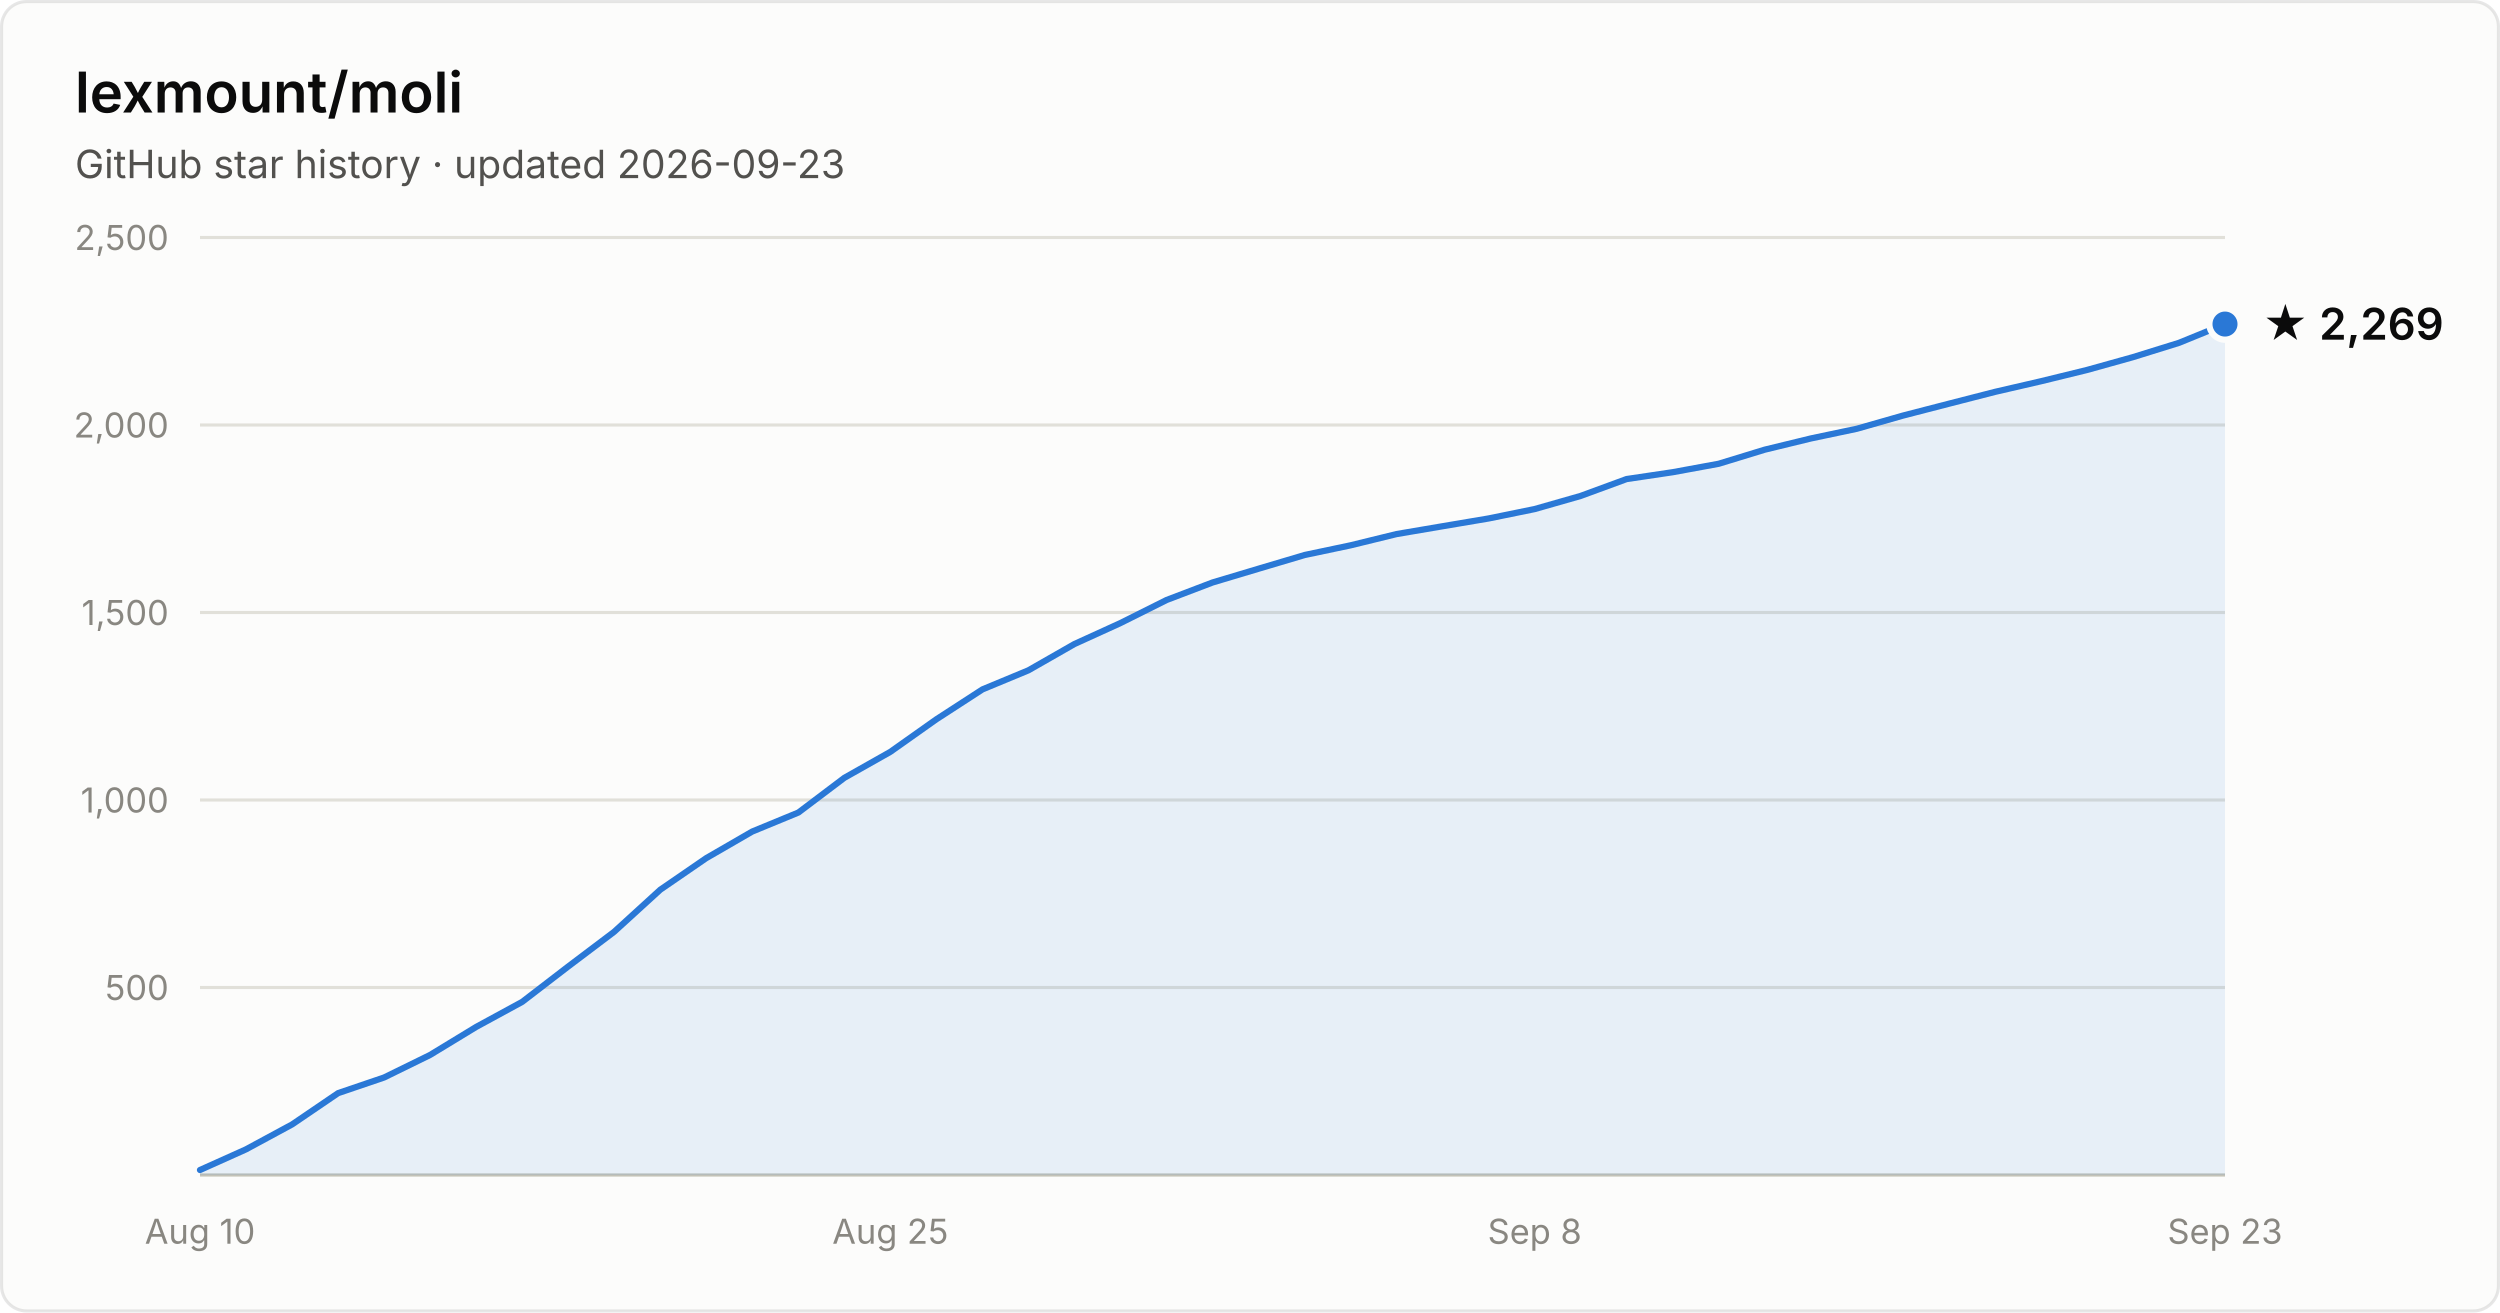
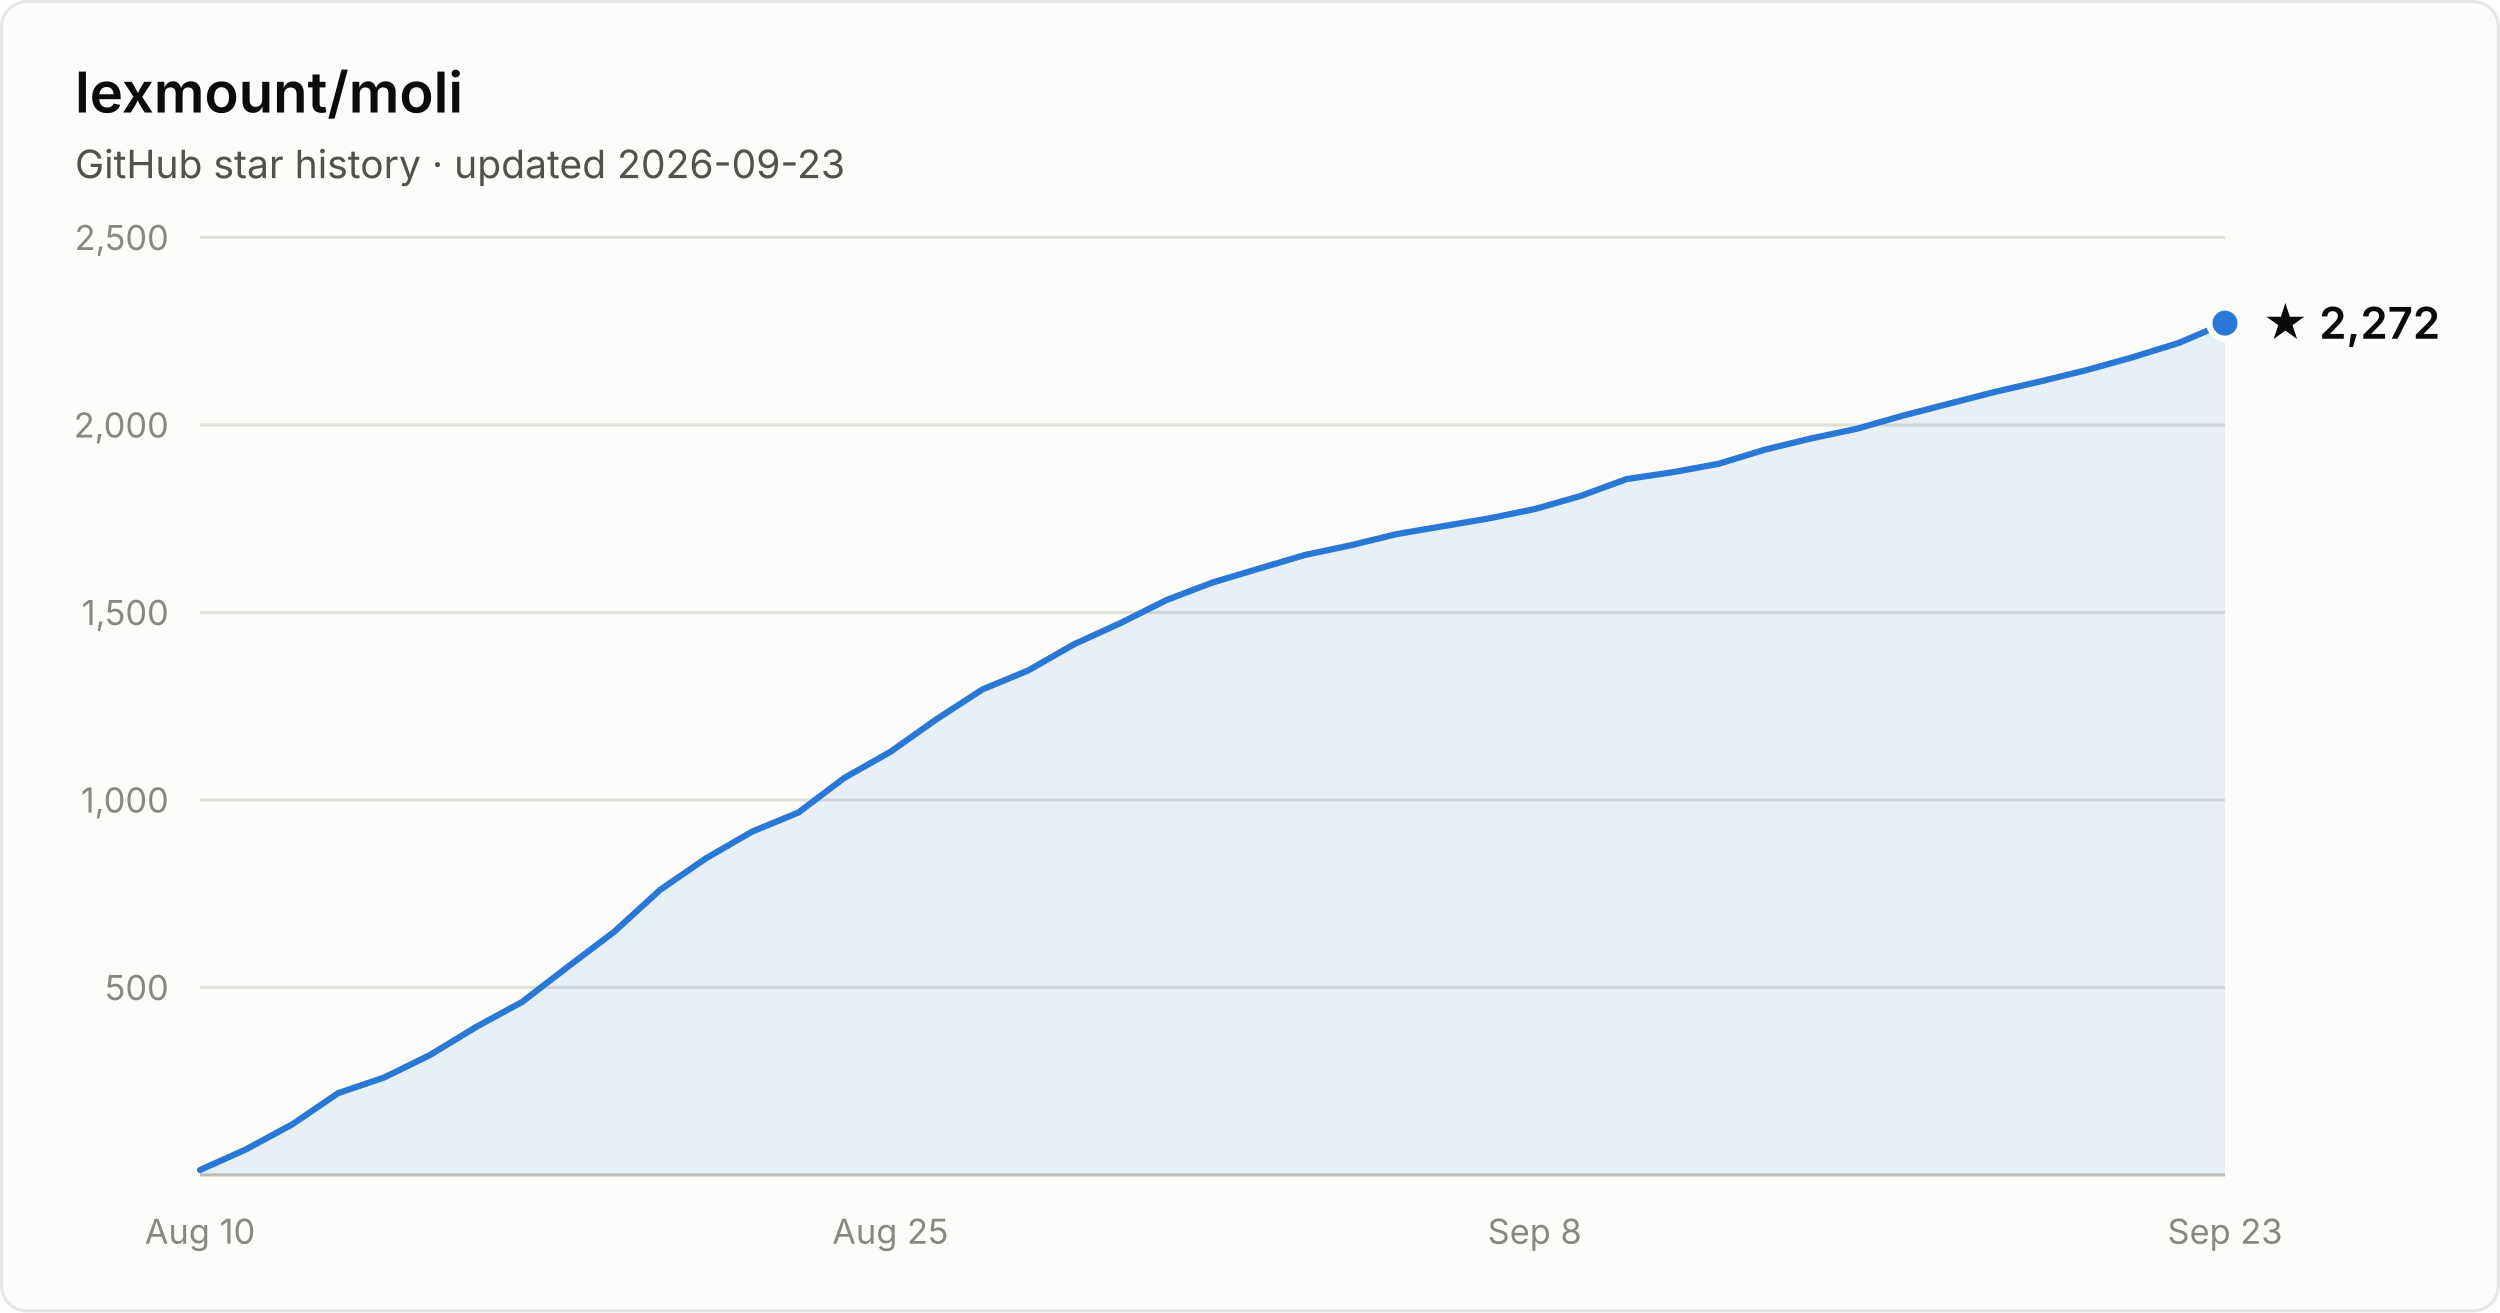
- <svg xmlns="http://www.w3.org/2000/svg" width="800" height="420" viewBox="0 0 800 420" font-family="system-ui, -apple-system, Segoe UI, sans-serif" role="img" aria-label="Star history of lexmount/moli: 2,269 stars as of 2026-09-23">
+ <svg xmlns="http://www.w3.org/2000/svg" width="800" height="420" viewBox="0 0 800 420" font-family="system-ui, -apple-system, Segoe UI, sans-serif" role="img" aria-label="Star history of lexmount/moli: 2,272 stars as of 2026-09-23">
  <rect x="0.5" y="0.5" width="799" height="419" rx="8" fill="#fcfcfb" stroke="rgba(11,11,11,0.10)" />
  <text x="24" y="36" fill="#0b0b0b" font-size="18" font-weight="600">lexmount/moli</text>
  <text x="24" y="57" fill="#52514e" font-size="12.5">GitHub star history · updated 2026-09-23</text>
  <line x1="64" y1="316.0" x2="712" y2="316.0" stroke="#e1e0d9" stroke-width="1" />
  <text x="54" y="320.0" text-anchor="end" fill="#898781" font-size="11" style="font-variant-numeric:tabular-nums">500</text>
  <line x1="64" y1="256.0" x2="712" y2="256.0" stroke="#e1e0d9" stroke-width="1" />
  <text x="54" y="260.0" text-anchor="end" fill="#898781" font-size="11" style="font-variant-numeric:tabular-nums">1,000</text>
  <line x1="64" y1="196.0" x2="712" y2="196.0" stroke="#e1e0d9" stroke-width="1" />
  <text x="54" y="200.0" text-anchor="end" fill="#898781" font-size="11" style="font-variant-numeric:tabular-nums">1,500</text>
  <line x1="64" y1="136.0" x2="712" y2="136.0" stroke="#e1e0d9" stroke-width="1" />
  <text x="54" y="140.0" text-anchor="end" fill="#898781" font-size="11" style="font-variant-numeric:tabular-nums">2,000</text>
  <line x1="64" y1="76.0" x2="712" y2="76.0" stroke="#e1e0d9" stroke-width="1" />
  <text x="54" y="80.0" text-anchor="end" fill="#898781" font-size="11" style="font-variant-numeric:tabular-nums">2,500</text>
  <line x1="64" y1="376" x2="712" y2="376" stroke="#c3c2b7" stroke-width="1" />
  <text x="64.0" y="398" text-anchor="middle" fill="#898781" font-size="11" style="font-variant-numeric:tabular-nums">Aug 10</text>
  <text x="284.9" y="398" text-anchor="middle" fill="#898781" font-size="11" style="font-variant-numeric:tabular-nums">Aug 25</text>
  <text x="491.1" y="398" text-anchor="middle" fill="#898781" font-size="11" style="font-variant-numeric:tabular-nums">Sep 8</text>
  <text x="712.0" y="398" text-anchor="middle" fill="#898781" font-size="11" style="font-variant-numeric:tabular-nums">Sep 23</text>
-   <path d="M64.0 374.4 L78.7 367.8 L93.5 359.8 L108.2 349.8 L122.9 344.8 L137.6 337.6 L152.4 328.6 L167.1 320.6 L181.8 309.3 L196.5 298.2 L211.3 284.7 L226.0 274.6 L240.7 266.1 L255.5 260.0 L270.2 248.9 L284.9 240.6 L299.6 230.2 L314.4 220.6 L329.1 214.5 L343.8 206.1 L358.5 199.4 L373.3 192.0 L388.0 186.4 L402.7 182.0 L417.5 177.6 L432.2 174.5 L446.9 170.9 L461.6 168.4 L476.4 165.9 L491.1 162.9 L505.8 158.7 L520.5 153.3 L535.3 151.1 L550.0 148.4 L564.7 143.9 L579.5 140.3 L594.2 137.2 L608.9 133.0 L623.6 129.2 L638.4 125.4 L653.1 122.0 L667.8 118.4 L682.5 114.3 L697.3 109.7 L712.0 103.7 L712.0 376 L64.0 376 Z" fill="#2a78d6" fill-opacity="0.1" />
-   <path d="M64.0 374.4 L78.7 367.8 L93.5 359.8 L108.2 349.8 L122.9 344.8 L137.6 337.6 L152.4 328.6 L167.1 320.6 L181.8 309.3 L196.5 298.2 L211.3 284.7 L226.0 274.6 L240.7 266.1 L255.5 260.0 L270.2 248.9 L284.9 240.6 L299.6 230.2 L314.4 220.6 L329.1 214.5 L343.8 206.1 L358.5 199.4 L373.3 192.0 L388.0 186.4 L402.7 182.0 L417.5 177.6 L432.2 174.5 L446.9 170.9 L461.6 168.4 L476.4 165.9 L491.1 162.9 L505.8 158.7 L520.5 153.3 L535.3 151.1 L550.0 148.4 L564.7 143.9 L579.5 140.3 L594.2 137.2 L608.9 133.0 L623.6 129.2 L638.4 125.4 L653.1 122.0 L667.8 118.4 L682.5 114.3 L697.3 109.7 L712.0 103.7" fill="none" stroke="#2a78d6" stroke-width="2" stroke-linejoin="round" stroke-linecap="round" />
-   <circle cx="712.0" cy="103.7" r="5" fill="#2a78d6" stroke="#fcfcfb" stroke-width="2" />
-   <text x="724.0" y="108.7" fill="#0b0b0b" font-size="14" font-weight="600">★ 2,269</text>
+   <path d="M64.0 374.4 L78.7 367.8 L93.5 359.8 L108.2 349.8 L122.9 344.8 L137.6 337.6 L152.4 328.6 L167.1 320.6 L181.8 309.3 L196.5 298.2 L211.3 284.7 L226.0 274.6 L240.7 266.1 L255.5 260.0 L270.2 248.9 L284.9 240.6 L299.6 230.2 L314.4 220.6 L329.1 214.5 L343.8 206.1 L358.5 199.4 L373.3 192.0 L388.0 186.4 L402.7 182.0 L417.5 177.6 L432.2 174.5 L446.9 170.9 L461.6 168.4 L476.4 165.9 L491.1 162.9 L505.8 158.7 L520.5 153.3 L535.3 151.1 L550.0 148.4 L564.7 143.9 L579.5 140.3 L594.2 137.2 L608.9 133.0 L623.6 129.2 L638.4 125.4 L653.1 122.0 L667.8 118.4 L682.5 114.3 L697.3 109.7 L712.0 103.4 L712.0 376 L64.0 376 Z" fill="#2a78d6" fill-opacity="0.1" />
+   <path d="M64.0 374.4 L78.7 367.8 L93.5 359.8 L108.2 349.8 L122.9 344.8 L137.6 337.6 L152.4 328.6 L167.1 320.6 L181.8 309.3 L196.5 298.2 L211.3 284.7 L226.0 274.6 L240.7 266.1 L255.5 260.0 L270.2 248.9 L284.9 240.6 L299.6 230.2 L314.4 220.6 L329.1 214.5 L343.8 206.1 L358.5 199.4 L373.3 192.0 L388.0 186.4 L402.7 182.0 L417.5 177.6 L432.2 174.5 L446.9 170.9 L461.6 168.4 L476.4 165.9 L491.1 162.9 L505.8 158.7 L520.5 153.3 L535.3 151.1 L550.0 148.4 L564.7 143.9 L579.5 140.3 L594.2 137.2 L608.9 133.0 L623.6 129.2 L638.4 125.4 L653.1 122.0 L667.8 118.4 L682.5 114.3 L697.3 109.7 L712.0 103.4" fill="none" stroke="#2a78d6" stroke-width="2" stroke-linejoin="round" stroke-linecap="round" />
+   <circle cx="712.0" cy="103.4" r="5" fill="#2a78d6" stroke="#fcfcfb" stroke-width="2" />
+   <text x="724.0" y="108.4" fill="#0b0b0b" font-size="14" font-weight="600">★ 2,272</text>
</svg>
